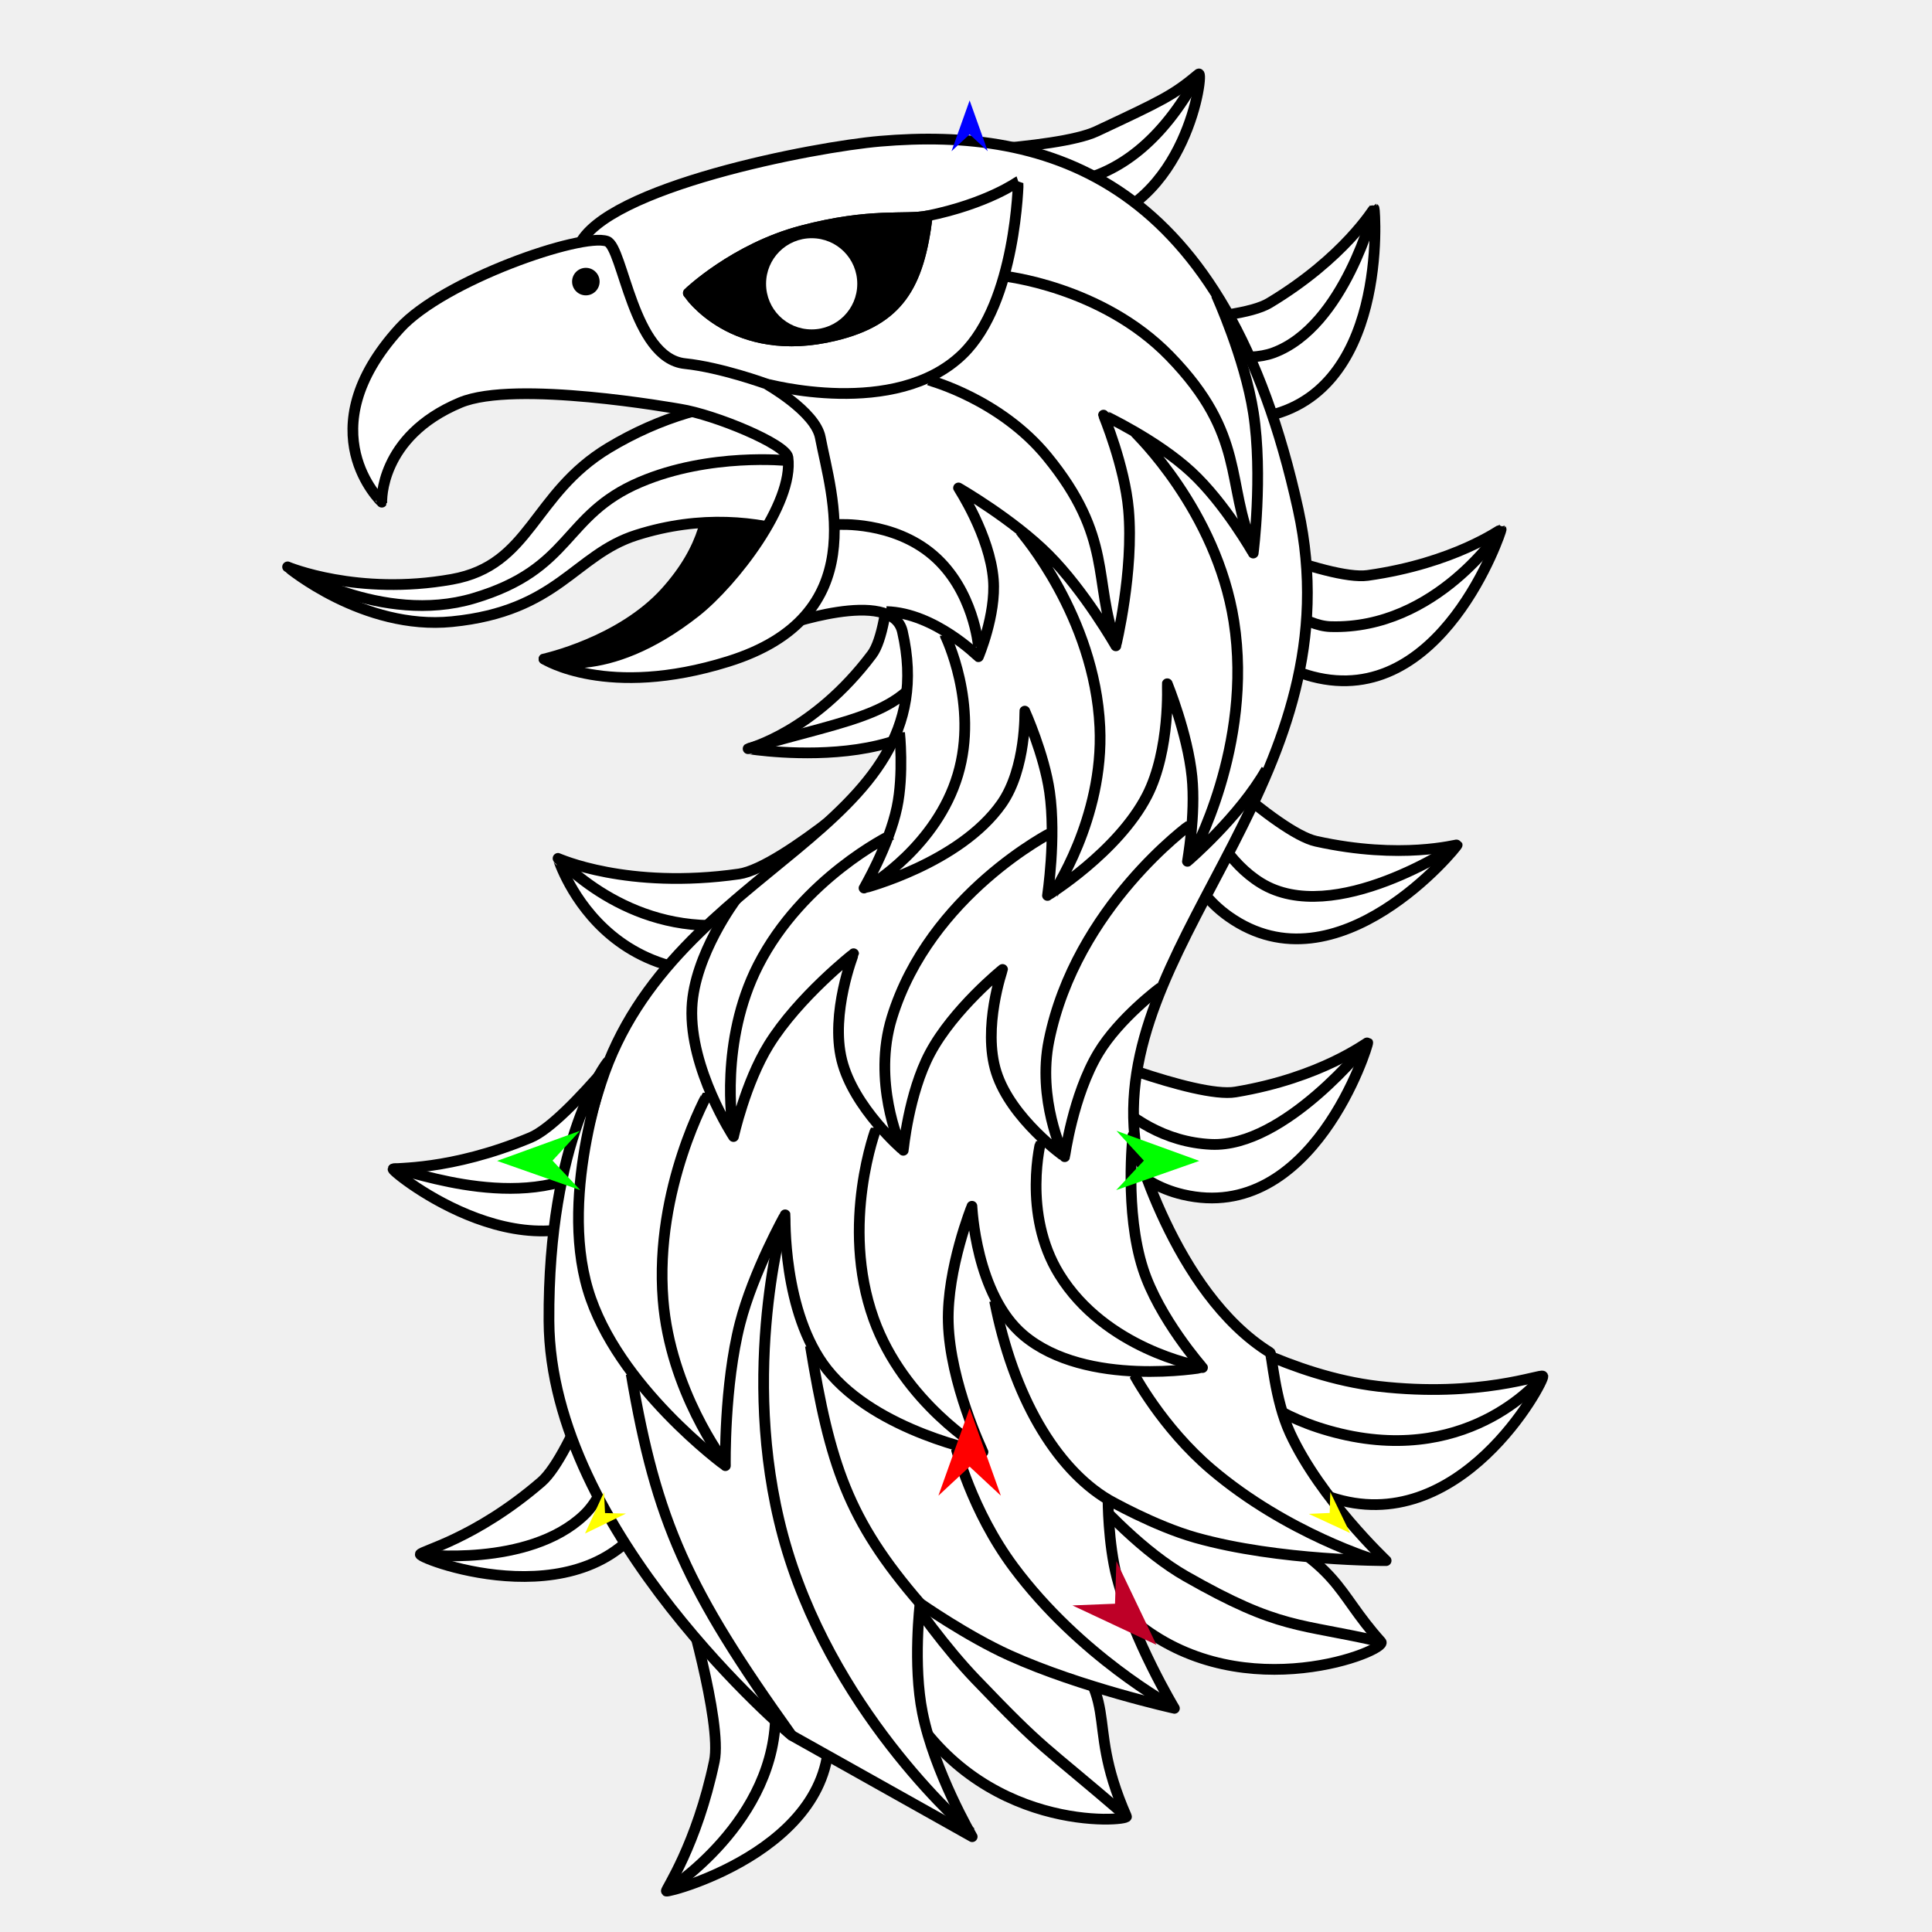
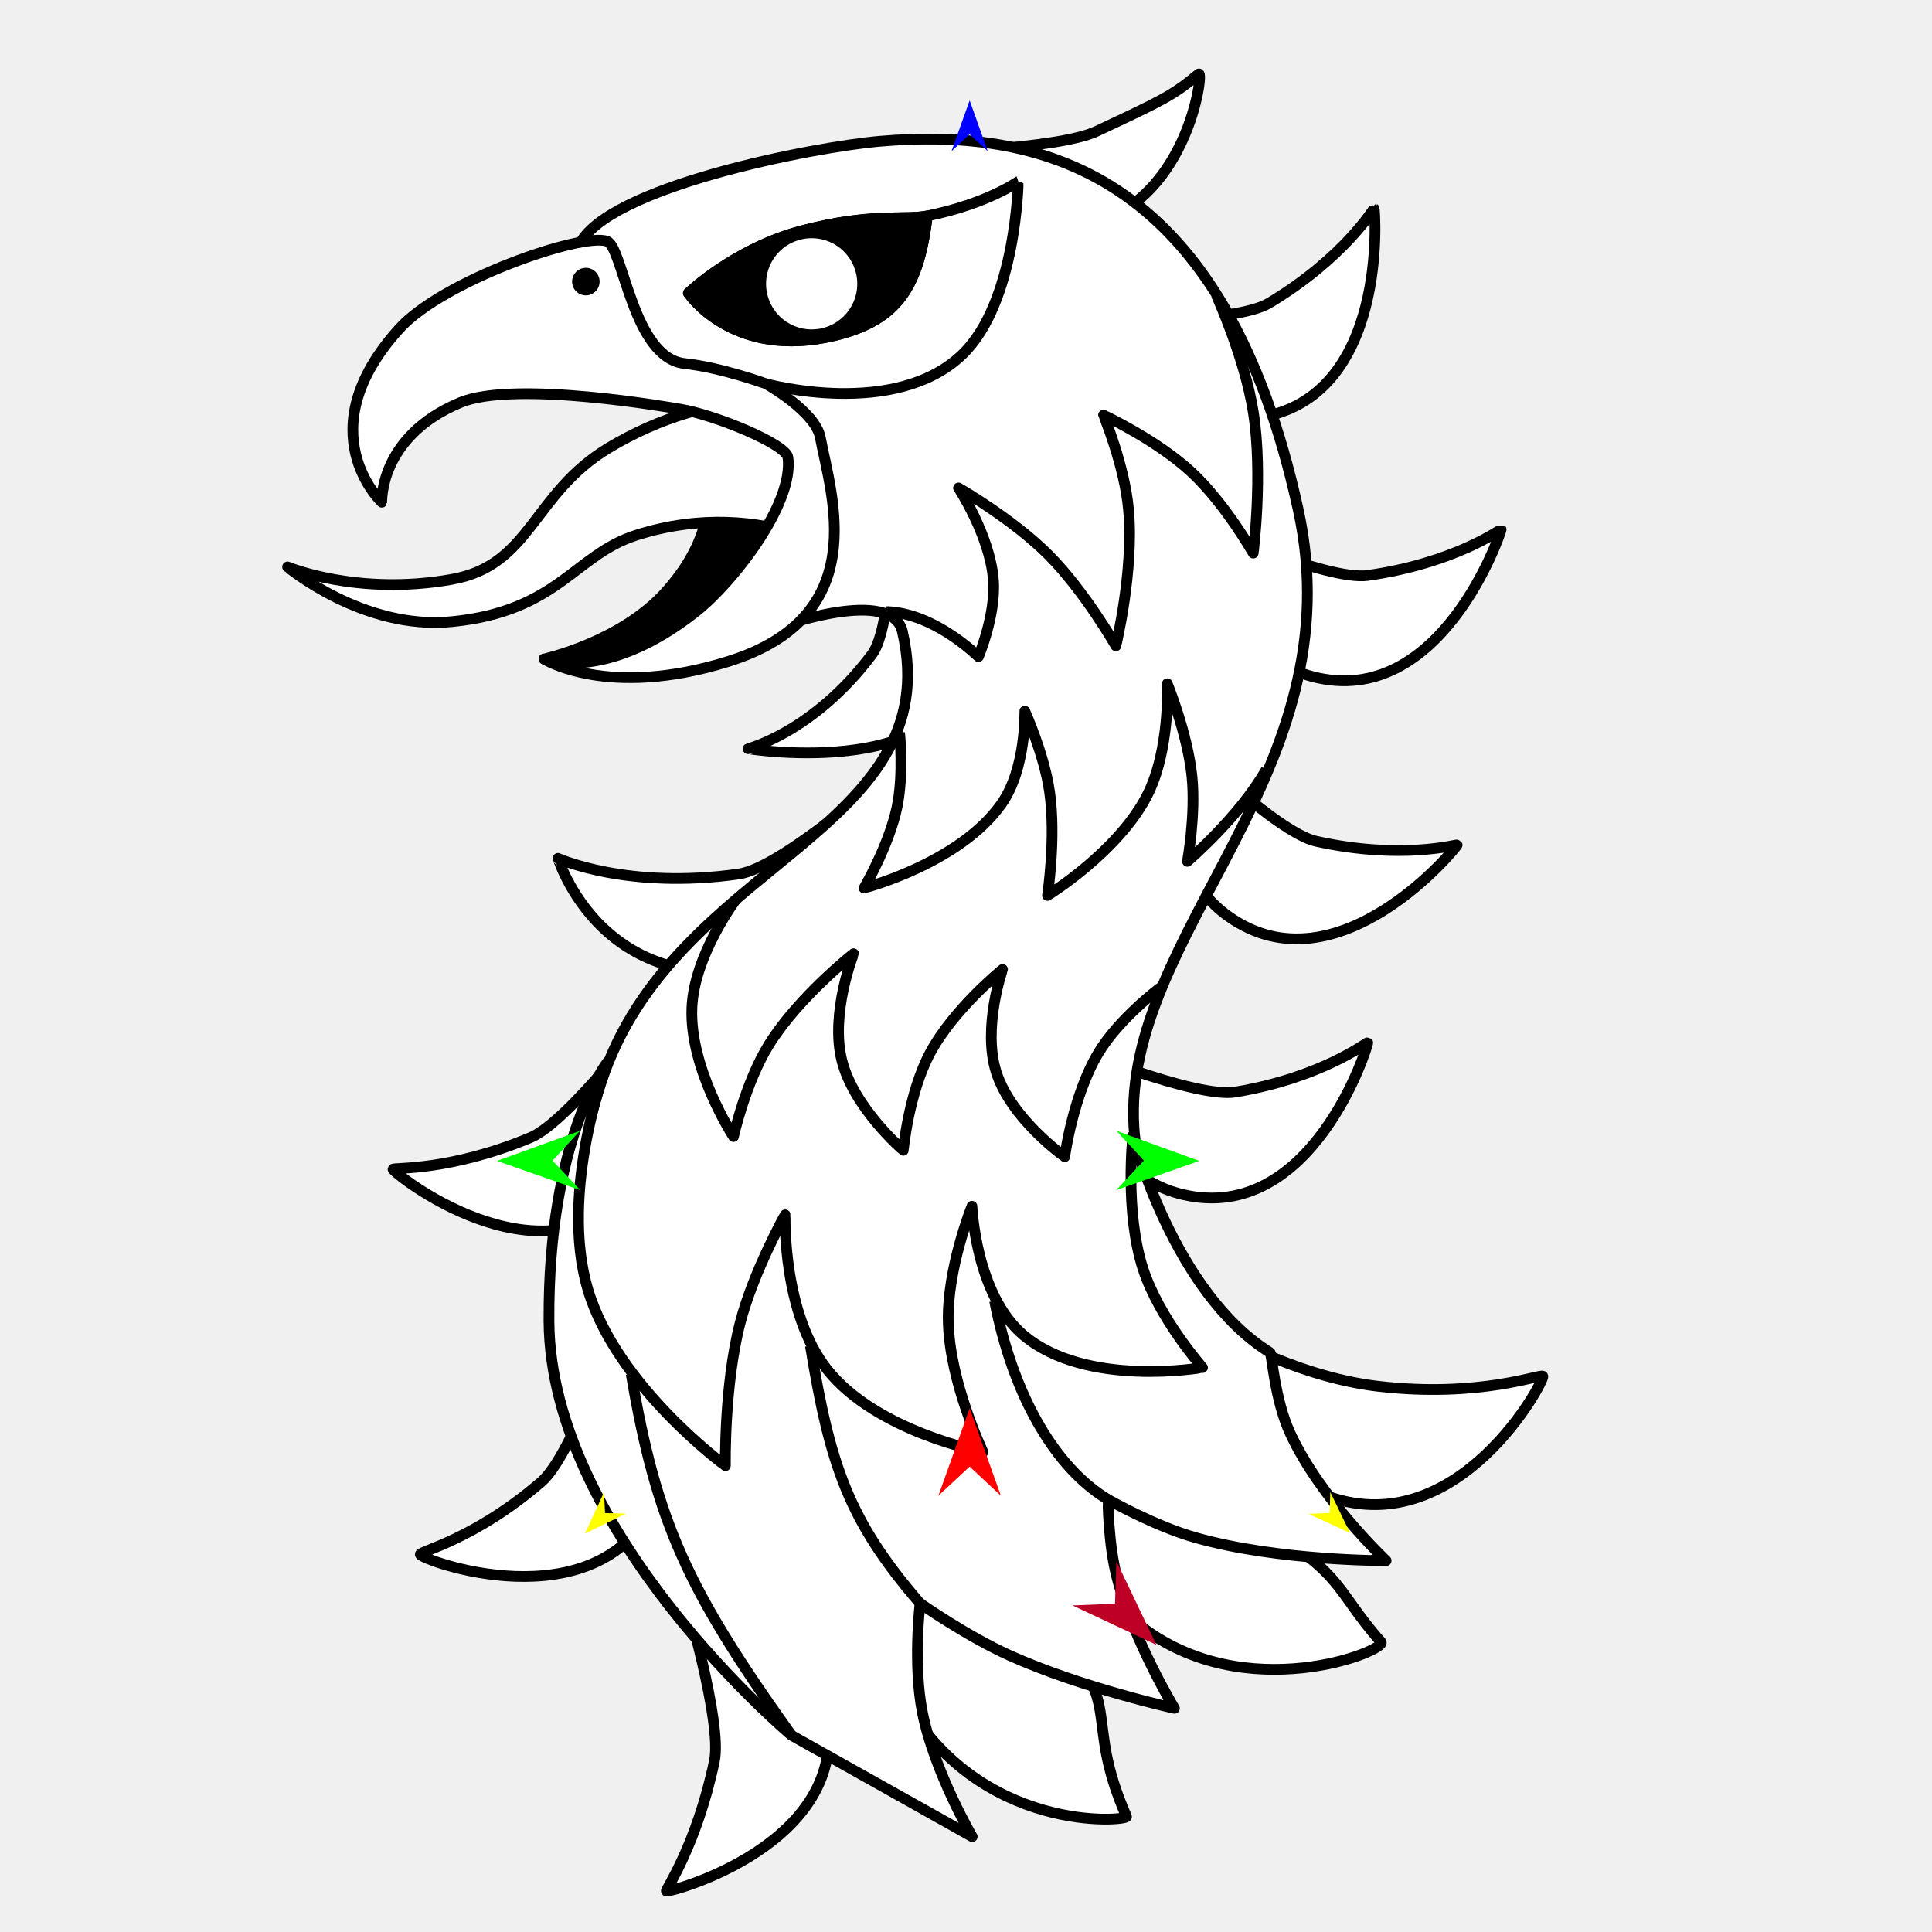
<svg xmlns="http://www.w3.org/2000/svg" version="1.1" id="Frame_0" width="720px" height="720px">
-   <g id="eagle_head_2">
+   <g id="eagle_head_3">
    <g id="eagle_head_2">
      <path fill="#000000" fill-rule="evenodd" stroke="#000000" stroke-width="4" stroke-linejoin="round" d="M 248.182 220.540 C 277.239 188.120 259.030 160.832 253.465 152.477 C 266.460 154.558 292.961 165.544 293.636 170.447 C 296.007 187.659 273.223 216.984 259.314 227.961 C 225.431 254.698 202.733 245.584 202.727 245.586 C 202.731 245.584 231.280 239.396 248.182 220.540 Z" />
      <path fill="#ffffff" fill-rule="evenodd" stroke="#000000" stroke-width="4" stroke-linejoin="round" d="M 326.104 165.809 C 309.012 143.529 264.992 143.957 226.822 166.931 C 198.345 184.071 197.977 210.625 168.404 215.902 C 133.128 222.196 107.186 211.264 107.180 211.263 C 107.186 211.265 135.356 234.952 168.404 231.671 C 208.061 227.734 214.057 206.771 237.172 199.424 C 285.612 184.028 321.466 210.336 321.466 210.336 C 321.466 210.336 333.811 175.854 326.104 165.809 Z" />
      <path fill="#ffffff" fill-rule="evenodd" stroke="#000000" stroke-width="4" stroke-linejoin="round" d="M 361.644 241.592 C 362.815 211.398 332.833 189.895 332.831 189.890 C 332.830 189.896 332.677 233.595 324.952 243.887 C 303.277 272.760 278.806 279.022 278.802 279.026 C 278.810 279.022 359.680 292.251 361.644 241.592 M 307.993 353.666 C 343.069 339.849 333.383 285.974 333.385 285.967 C 333.380 285.971 291.802 323.360 275.390 325.706 C 233.696 331.666 207.980 319.890 207.973 319.889 C 207.983 319.893 227.812 385.250 307.993 353.666 M 235.158 445.012 C 261.433 418.717 243.516 376.028 243.517 376.022 C 243.513 376.026 212.156 417.893 197.742 423.924 C 167.540 436.561 146.644 435.056 146.482 435.719 C 146.209 436.842 200.012 480.186 235.158 445.012 M 243.845 560.760 C 260.207 527.963 229.770 493.706 229.768 493.699 C 229.766 493.705 213.337 542.244 201.748 552.241 C 176.958 573.625 156.537 578.082 156.626 579.272 C 156.777 581.289 221.647 605.253 243.845 560.760 M 308.060 638.544 C 301.262 602.188 255.033 594.176 255.028 594.171 C 255.029 594.178 269.287 641.790 266.218 656.374 C 259.606 687.788 247.942 704.328 248.343 704.753 C 249.037 705.489 317.198 687.420 308.060 638.544 M 495.783 557.945 C 456.547 544.732 451.421 494.528 451.417 494.522 C 451.423 494.524 481.203 512.879 513.639 516.637 C 551.632 521.039 574.447 511.804 574.973 512.878 C 575.752 514.469 543.939 574.161 495.783 557.945 M 440.823 445.168 C 404.818 436.705 398.942 390.156 398.938 390.151 C 398.944 390.152 445.605 409.432 460.433 406.956 C 492.725 401.566 509.460 388.329 509.710 388.561 C 510.134 388.955 489.227 456.546 440.823 445.168 M 457.973 341.615 C 427.746 320.300 439.705 274.932 439.703 274.925 C 439.709 274.929 475.773 310.260 490.451 313.510 C 522.416 320.588 542.905 314.609 543.032 314.879 C 543.247 315.337 498.610 370.270 457.973 341.615 M 489.107 252.140 C 453.331 242.756 448.651 196.072 448.647 196.066 C 448.653 196.068 494.804 216.538 509.691 214.444 C 542.111 209.884 559.272 197.171 559.424 197.320 C 559.682 197.572 537.203 264.756 489.107 252.140 M 468.778 155.669 C 432.178 161.004 409.635 119.857 409.629 119.853 C 409.636 119.852 460.116 120.670 473.002 112.927 C 501.065 96.066 511.937 77.675 512.096 77.737 C 512.365 77.842 517.981 148.495 468.778 155.669 M 403.098 84.176 C 366.480 90.368 339.097 57.277 339.091 57.274 C 339.098 57.273 393.704 55.942 408.664 48.925 C 433.239 37.400 437.131 35.572 446.698 27.589 C 448.877 25.771 442.378 77.533 403.098 84.176 Z" />
-       <path fill="none" stroke="#000000" stroke-width="4" stroke-linejoin="round" d="M 339.091 57.274 C 369.440 64.991 386.448 70.553 401.243 67.478 C 416.088 64.392 432.782 53.565 446.698 27.589 M 409.629 119.853 C 409.636 119.854 454.970 138.679 474.527 131.486 C 501.101 121.712 512.092 77.742 512.096 77.737 M 448.647 196.066 C 448.652 196.070 476.335 232.936 495.863 233.526 C 535.249 234.718 559.418 197.323 559.424 197.320 M 439.703 274.925 C 439.706 274.931 446.329 314.547 469.889 329.074 C 497.140 345.877 543.025 314.881 543.032 314.879 M 398.938 390.151 C 398.943 390.154 416.809 424.883 451.336 426.477 C 478.841 427.747 509.705 388.565 509.710 388.561 M 451.417 494.522 C 447.531 488.762 452.077 523.001 499.618 534.332 C 549.069 546.118 574.965 512.880 574.973 512.878 M 278.802 279.026 C 319.323 267.134 338.884 266.713 348.367 241.876 C 354.892 224.788 338.009 207.219 332.831 189.890 M 207.973 319.889 C 219.139 330.832 247.804 353.951 289.926 341.133 C 332.563 328.159 318.899 304.356 333.385 285.967 M 146.482 435.719 C 147.482 433.735 190.579 452.770 220.352 435.753 C 236.624 426.453 235.796 395.932 243.517 376.022 M 255.028 594.171 C 255.031 594.176 288.423 614.494 288.998 637.052 C 290.061 678.771 248.347 704.747 248.343 704.753 M 229.768 493.699 C 229.767 493.706 236.982 546.311 217.569 564.696 C 196.870 584.300 156.632 579.270 156.626 579.272 " />
      <path fill="#ffffff" fill-rule="evenodd" stroke="none" d="M 379.477 67.621 C 379.474 67.623 368.111 75.880 345.584 80.465 C 342.414 106.723 334.677 119.278 311.261 124.992 C 273.195 134.282 256.536 109.224 256.531 109.222 C 256.535 109.220 273.770 92.652 298.714 86.056 C 324.647 79.197 337.338 82.144 345.584 80.465 M 483.803 189.927 C 505.320 288.044 418.249 347.371 422.579 419.983 C 425.418 467.597 472.581 507.282 472.586 507.291 C 472.576 507.295 381.079 539.715 367.470 551.058 C 353.399 562.786 303.589 649.933 303.582 649.942 C 303.571 649.935 173.730 557.667 224.063 403.286 C 250.849 321.125 353.509 310.394 336.308 235.382 C 332.452 218.565 290.858 233.527 290.853 233.527 C 290.847 233.517 344.391 140.689 224.063 138.907 C 218.457 138.824 208.613 107.399 215.714 91.597 C 225.558 69.691 303.547 54.724 327.959 52.636 C 390.791 47.262 456.644 66.077 483.803 189.927 Z" />
      <path fill="none" stroke="#000000" stroke-width="4" stroke-linejoin="round" d="M 379.477 67.621 C 379.474 67.623 368.111 75.880 345.584 80.465 C 342.414 106.723 334.677 119.278 311.261 124.992 C 273.195 134.282 256.536 109.224 256.531 109.222 C 256.535 109.220 273.770 92.652 298.714 86.056 C 324.647 79.197 337.338 82.144 345.584 80.465 M 483.803 189.927 C 505.320 288.044 418.249 347.371 422.579 419.983 C 425.418 467.597 472.581 507.282 472.586 507.291 C 472.576 507.295 381.079 539.715 367.470 551.058 C 353.399 562.786 303.589 649.933 303.582 649.942 C 303.571 649.935 173.730 557.667 224.063 403.286 C 250.849 321.125 353.509 310.394 336.308 235.382 C 332.452 218.565 290.858 233.527 290.853 233.527 C 290.847 233.517 344.391 140.689 224.063 138.907 C 218.457 138.824 208.613 107.399 215.714 91.597 C 225.558 69.691 303.547 54.724 327.959 52.636 C 390.791 47.262 456.644 66.077 483.803 189.927 " />
      <path fill="none" stroke="#ffffff" stroke-width="1" stroke-linecap="butt" stroke-linejoin="round" d="M 202.727 245.586 C 202.733 245.584 225.431 254.698 259.314 227.961 " />
      <path fill="none" stroke="#ffffff" stroke-width="1" stroke-linecap="butt" stroke-linejoin="round" d="M 259.314 227.961 C 273.223 216.984 296.007 187.659 293.636 170.447 " />
      <path fill="none" stroke="#ffffff" stroke-width="1" stroke-linecap="butt" stroke-linejoin="round" d="M 293.636 170.447 C 292.961 165.544 266.460 154.558 253.465 152.477 " />
      <path fill="#ffffff" fill-rule="evenodd" stroke="#000000" stroke-width="4" stroke-linejoin="round" d="M 305.695 163.026 C 309.805 184.691 325.349 229.689 271.373 246.514 C 226.236 260.583 202.734 245.586 202.727 245.586 C 202.733 245.584 225.431 254.698 259.314 227.961 C 273.223 216.984 296.007 187.659 293.636 170.447 C 292.961 165.544 266.460 154.558 253.465 152.477 C 251.694 152.193 192.001 141.474 171.531 150.031 C 141.175 162.722 142.291 187.143 142.288 187.147 C 142.289 187.141 114.055 160.716 148.915 122.386 C 165.235 104.441 216.861 86.614 226.215 89.916 C 232.246 92.045 235.802 133.493 255.262 135.509 C 268.677 136.899 285.501 143.033 285.504 143.034 C 285.506 143.036 303.850 153.298 305.695 163.026 Z" />
      <path fill="none" stroke="#000000" stroke-width="4" stroke-linejoin="round" d="M 285.504 143.034 C 285.511 143.033 333.695 156.286 358.724 132.021 C 378.781 112.578 379.475 67.628 379.477 67.621 " />
      <path fill="#ffffff" fill-rule="evenodd" stroke="#000000" stroke-width="4" stroke-linejoin="round" d="M 389.032 605.242 C 359.748 577.994 323.892 568.528 323.886 568.524 C 323.887 568.531 328.787 618.678 336.132 632.049 C 364.591 683.861 420.554 678.657 419.810 676.966 C 402.815 638.329 420.898 634.892 389.032 605.242 M 424.566 605.599 C 389.024 577.725 384.479 531.286 384.475 531.279 C 384.483 531.282 443.384 555.938 461.078 564.597 C 501.031 584.150 496.733 591.904 514.662 611.881 C 517.450 614.986 464.199 636.680 424.566 605.599 Z" />
-       <path fill="none" stroke="#000000" stroke-width="4" stroke-linejoin="round" d="M 323.886 568.524 C 317.864 563.672 342.172 603.486 363.497 625.740 C 389.962 653.359 387.150 648.897 419.810 676.966 M 384.475 531.279 C 380.114 523.481 411.038 569.828 441.970 587.462 C 477.364 607.640 483.931 604.741 514.662 611.881 " />
      <path fill="none" stroke="#000000" stroke-width="1" stroke-linecap="butt" stroke-linejoin="round" d="M 311.261 124.992 C 334.677 119.278 342.414 106.723 345.584 80.465 " />
      <path fill="none" stroke="#000000" stroke-width="1" stroke-linecap="butt" stroke-linejoin="round" d="M 345.584 80.465 C 337.338 82.144 324.647 79.197 298.714 86.056 " />
      <path fill="none" stroke="#000000" stroke-width="1" stroke-linecap="butt" stroke-linejoin="round" d="M 298.714 86.056 C 273.770 92.652 256.535 109.220 256.531 109.222 " />
      <path fill="none" stroke="#000000" stroke-width="1" stroke-linecap="butt" stroke-linejoin="round" d="M 256.531 109.222 C 256.536 109.224 273.195 134.282 311.261 124.992 " />
      <path fill="#000000" fill-rule="evenodd" stroke="#000000" stroke-width="4" stroke-linejoin="round" d="M 311.261 124.992 C 334.677 119.278 342.414 106.723 345.584 80.465 C 337.338 82.144 324.647 79.197 298.714 86.056 C 273.770 92.652 256.535 109.220 256.531 109.222 C 256.536 109.224 273.195 134.282 311.261 124.992 Z" />
      <path fill="#ffffff" fill-rule="evenodd" stroke="none" d="M 302.485 88.775 C 311.891 88.775 319.478 96.362 319.478 105.767 C 319.478 115.173 311.891 122.761 302.485 122.760 C 293.080 122.760 285.492 115.173 285.492 105.767 C 285.492 96.362 293.080 88.775 302.485 88.775 Z" />
-       <path fill="#000000" fill-rule="evenodd" stroke="none" d="M 218.328 99.817 C 221.165 99.817 223.454 102.106 223.454 104.943 C 223.454 107.781 221.165 110.069 218.328 110.070 C 215.491 110.070 213.202 107.781 213.202 104.943 C 213.201 102.106 215.491 99.817 218.328 99.817 Z" />
-       <path fill="none" stroke="#000000" stroke-width="4" stroke-linejoin="round" d="M 107.180 211.263 C 107.186 211.264 142.219 233.168 176.531 222.976 C 213.560 211.976 209.596 192.020 238.518 179.692 C 264.557 168.592 293.553 171.677 293.558 171.676 " />
+       <path fill="#000000" fill-rule="evenodd" stroke="none" d="M 218.328 99.817 C 221.165 99.817 223.454 102.106 223.454 104.943 C 223.454 107.781 221.165 110.069 218.328 110.070 C 215.490 110.070 213.201 107.781 213.201 104.943 C 213.201 102.106 215.490 99.817 218.328 99.817 Z" />
    </g>
    <g id="eagle_head_details">
-       <path fill="#ffffff" fill-rule="evenodd" stroke="#000000" stroke-width="4" stroke-linejoin="round" d="M 226.337 395.885 C 226.336 395.894 208.107 443.795 219.109 480.662 C 229.866 516.707 270.323 546.203 270.328 546.210 C 270.329 546.204 269.797 516.515 275.795 493.154 C 280.718 473.984 292.605 452.745 292.606 452.741 C 292.608 452.747 291.456 489.186 308.213 510.334 C 326.680 533.639 366.323 541.095 366.329 541.098 C 366.328 541.093 354.011 515.398 353.394 492.795 C 352.849 472.839 362.216 449.542 362.217 449.537 C 362.219 449.542 363.532 482.546 381.455 497.616 C 404.906 517.335 448.129 509.646 448.136 509.647 C 448.134 509.643 431.945 491.333 425.971 472.850 C 419.048 451.429 422.187 423.216 422.187 423.211 C 422.192 423.219 437.225 481.741 473.300 504.055 C 474.048 504.517 474.931 521.394 480.799 534.114 C 492.061 558.523 516.566 581.591 516.570 581.596 C 516.562 581.595 476.731 581.813 445.634 573.049 C 430.113 568.674 412.930 558.835 412.927 558.833 C 412.927 558.836 412.923 575.130 416.272 587.955 C 422.349 611.224 437.666 636.641 437.669 636.646 C 437.662 636.644 402.816 628.930 376.218 616.918 C 360.329 609.742 342.894 597.535 342.891 597.533 C 342.891 597.537 340.151 620.219 343.778 638.295 C 348.204 660.357 362.303 684.475 362.305 684.480 C 362.298 684.476 294.997 646.732 294.989 646.729 C 294.984 646.723 205.056 571.355 204.582 492.340 C 204.172 424.021 226.334 395.895 226.337 395.885 Z" />
-       <path fill="none" stroke="#000000" stroke-width="4" stroke-linejoin="round" d="M 291.640 455.725 C 291.640 455.738 274.611 516.244 293.450 578.110 C 312.639 641.125 361.501 682.556 361.508 682.566 M 356.182 539.254 C 356.184 539.258 362.081 562.970 377.776 584.032 C 402.492 617.201 436.565 635.721 436.571 635.726 M 422.476 511.934 C 422.479 511.937 432.958 531.879 451.465 547.606 C 479.685 571.586 512.829 581.460 512.835 581.463 M 263.939 407.225 C 263.938 407.233 243.813 442.798 247.110 484.403 C 249.792 518.252 269.788 544.527 269.790 544.533 M 326.591 420.263 C 326.591 420.271 312.915 456.052 325.587 491.494 C 336.778 522.795 365.713 539.942 365.717 539.947 M 387.981 424.847 C 387.982 424.852 380.761 452.168 394.751 474.886 C 411.919 502.763 446.482 508.984 446.487 508.988 M 331.788 311.362 C 331.783 311.367 299.115 327.253 282.538 359.747 C 268.005 388.237 273.025 419.521 273.024 419.527 M 392.118 310.116 C 392.112 310.122 346.593 333.108 332.379 379.239 C 325.036 403.068 335.341 426.333 335.341 426.338 M 443.704 307.227 C 443.699 307.235 401.068 337.907 390.934 387.759 C 386.473 409.705 396.095 429.825 396.095 429.830 M 432.303 368.167 C 432.300 368.169 417.100 379.453 409.328 392.399 C 399.866 408.160 396.784 431.064 396.782 431.068 C 396.780 431.065 376.821 417.037 371.272 399.568 C 366.022 383.040 373.620 361.293 373.620 361.289 C 373.618 361.292 355.342 376.009 346.570 392.495 C 338.600 407.473 336.631 428.671 336.630 428.674 C 336.628 428.671 318.141 412.930 313.709 395.084 C 309.360 377.574 318.108 355.432 318.108 355.428 C 318.105 355.432 297.544 371.540 286.513 389.375 C 277.801 403.459 273.357 423.550 273.356 423.554 C 273.354 423.549 256.872 398.314 257.856 375.507 C 258.709 355.765 274.380 335.057 274.382 335.053 M 423.035 161.240 C 423.039 161.247 453.317 190.144 459.834 231.576 C 467.149 278.087 444.064 319.270 444.063 319.279 M 380.537 198.263 C 380.540 198.271 407.932 229.571 409.887 270.936 C 411.506 305.164 392.190 333.321 392.189 333.327 M 352.292 236.926 C 352.292 236.931 364.818 262.396 356.965 288.735 C 349.039 315.320 324.354 329.878 324.350 329.882 M 335.238 272.864 C 335.238 272.867 336.897 288.494 334.270 300.907 C 331.232 315.264 322.001 330.947 322.000 330.950 C 322.005 330.947 357.632 321.777 373.258 299.530 C 382.504 286.366 381.908 265.026 381.909 265.022 C 381.910 265.025 389.136 281.036 391.151 295.137 C 393.618 312.406 390.363 333.701 390.363 333.705 C 390.366 333.702 416.604 317.631 427.467 296.499 C 436.224 279.463 435.008 254.818 435.009 254.814 C 435.010 254.817 442.588 273.347 444.220 289.488 C 445.656 303.682 442.518 320.989 442.518 320.992 C 442.521 320.989 461.844 304.528 471.925 286.802 M 373.714 102.849 C 373.720 102.852 410.453 106.578 435.859 132.674 C 464.644 162.239 456.681 180.394 467.091 204.254 M 346.499 141.794 C 346.504 141.797 372.761 148.816 390.186 170.094 C 415.038 200.441 407.295 216.535 415.850 239.755 M 312.323 195.493 C 312.327 195.494 332.807 194.108 347.720 206.905 C 362.902 219.934 364.622 240.783 364.623 240.786 M 330.327 227.917 C 348.296 228.384 364.620 244.731 364.623 244.733 C 364.624 244.730 371.247 229.199 370.198 216.010 C 368.887 199.535 357.218 181.847 357.217 181.844 C 357.220 181.846 377.376 193.401 390.715 206.760 C 404.204 220.269 415.847 240.679 415.850 240.682 C 415.850 240.677 422.621 212.884 420.571 189.923 C 419.107 173.515 411.242 154.710 411.241 154.706 C 411.244 154.709 431.033 163.939 443.974 175.925 C 456.577 187.599 467.041 206.106 467.043 206.109 C 467.043 206.104 470.733 177.199 467.110 153.845 C 463.931 133.348 453.336 110.096 453.334 110.092 " />
+       <path fill="#ffffff" fill-rule="evenodd" stroke="#000000" stroke-width="4" stroke-linejoin="round" d="M 226.337 395.885 C 226.336 395.894 208.107 443.795 219.109 480.662 C 229.866 516.707 270.323 546.203 270.328 546.210 C 270.329 546.204 269.797 516.515 275.795 493.154 C 280.718 473.984 292.605 452.745 292.606 452.741 C 292.608 452.747 291.456 489.186 308.213 510.334 C 326.680 533.639 366.323 541.095 366.329 541.098 C 366.328 541.093 354.011 515.398 353.394 492.795 C 352.849 472.839 362.216 449.542 362.217 449.537 C 362.219 449.542 363.532 482.546 381.455 497.616 C 404.906 517.335 448.129 509.646 448.136 509.647 C 448.134 509.643 431.945 491.333 425.971 472.850 C 419.048 451.430 422.187 423.216 422.187 423.211 C 422.192 423.219 437.225 481.740 473.300 504.054 C 474.048 504.517 474.931 521.393 480.799 534.114 C 492.061 558.523 516.566 581.591 516.570 581.596 C 516.562 581.595 476.731 581.813 445.634 573.049 C 430.113 568.674 412.931 558.835 412.927 558.833 C 412.928 558.836 412.923 575.130 416.272 587.955 C 422.349 611.224 437.666 636.641 437.669 636.646 C 437.662 636.644 402.816 628.929 376.218 616.918 C 360.329 609.742 342.894 597.535 342.891 597.533 C 342.891 597.537 340.151 620.219 343.778 638.295 C 348.204 660.357 362.303 684.475 362.305 684.480 C 362.298 684.476 294.997 646.732 294.989 646.729 C 294.984 646.723 205.056 571.355 204.582 492.340 C 204.172 424.021 226.334 395.895 226.337 395.885 Z" />
+       <path fill="none" stroke="#000000" stroke-width="4" stroke-linejoin="round" d="M 432.303 368.167 C 432.300 368.169 417.100 379.453 409.328 392.399 C 399.866 408.160 396.784 431.064 396.782 431.068 C 396.780 431.065 376.821 417.037 371.272 399.568 C 366.022 383.040 373.620 361.293 373.620 361.289 C 373.618 361.292 355.342 376.009 346.570 392.495 C 338.600 407.473 336.631 428.671 336.630 428.674 C 336.628 428.671 318.141 412.930 313.709 395.084 C 309.360 377.574 318.108 355.432 318.108 355.428 C 318.105 355.432 297.544 371.540 286.513 389.375 C 277.801 403.459 273.357 423.550 273.356 423.554 C 273.354 423.549 256.872 398.314 257.856 375.507 C 258.709 355.765 274.380 335.057 274.382 335.053 M 335.238 272.864 C 335.238 272.867 336.897 288.494 334.270 300.907 C 331.232 315.264 322.001 330.947 322.000 330.950 C 322.005 330.947 357.632 321.777 373.258 299.530 C 382.504 286.366 381.908 265.026 381.909 265.022 C 381.910 265.025 389.136 281.036 391.151 295.137 C 393.618 312.406 390.363 333.701 390.363 333.705 C 390.366 333.702 416.604 317.631 427.467 296.499 C 436.224 279.463 435.008 254.818 435.009 254.814 C 435.010 254.817 442.588 273.347 444.220 289.488 C 445.656 303.682 442.518 320.989 442.518 320.992 C 442.521 320.989 461.844 304.528 471.925 286.802 M 330.327 227.917 C 348.296 228.384 364.620 244.731 364.623 244.732 C 364.624 244.730 371.247 229.199 370.198 216.010 C 368.887 199.535 357.218 181.847 357.217 181.844 C 357.220 181.846 377.376 193.401 390.715 206.760 C 404.204 220.269 415.847 240.679 415.850 240.682 C 415.850 240.677 422.621 212.884 420.571 189.923 C 419.106 173.514 411.242 154.710 411.241 154.706 C 411.244 154.708 431.033 163.939 443.974 175.925 C 456.577 187.599 467.041 206.106 467.043 206.109 C 467.043 206.104 470.733 177.199 467.110 153.845 C 463.931 133.348 453.336 110.096 453.334 110.092 " />
      <path fill="none" stroke="#000000" stroke-width="4" stroke-linejoin="round" d="M 412.927 558.833 C 393.314 547.079 377.549 520.244 370.654 484.799 M 342.891 597.533 C 316.012 566.449 309.265 545.678 302.007 501.537 M 294.989 646.729 C 256.192 592.493 244.618 567.292 235.224 512.039 " />
    </g>
    <g id="specs_2">
      <path fill="#ff0000" fill-rule="evenodd" stroke="none" d="M 361.354 524.817 C 361.356 524.820 372.987 557.390 372.989 557.393 C 372.987 557.392 361.356 546.569 361.354 546.568 C 361.353 546.569 349.721 557.392 349.720 557.393 C 349.721 557.390 361.353 524.820 361.354 524.817 Z" />
      <path fill="#0000ff" fill-rule="evenodd" stroke="none" d="M 361.354 37.429 C 361.355 37.431 368.112 56.350 368.112 56.352 C 368.112 56.351 361.355 50.065 361.354 50.064 C 361.354 50.065 354.597 56.351 354.596 56.352 C 354.597 56.350 361.354 37.431 361.354 37.429 Z" />
      <path fill="#00ff00" fill-rule="evenodd" stroke="none" d="M 185.258 432.630 C 185.261 432.629 216.134 421.426 216.137 421.425 C 216.136 421.426 205.914 432.525 205.913 432.526 C 205.914 432.527 216.247 443.520 216.248 443.521 C 216.245 443.520 185.261 432.631 185.258 432.630 Z" />
      <path fill="#ffff00" fill-rule="evenodd" stroke="none" d="M 218.015 571.511 C 218.015 571.509 225.102 556.079 225.103 556.078 C 225.103 556.079 225.476 563.870 225.476 563.871 C 225.477 563.871 233.275 564.060 233.276 564.060 C 233.274 564.061 218.016 571.510 218.015 571.511 Z" />
      <path fill="#ffff00" fill-rule="evenodd" stroke="none" d="M 503.148 571.322 C 503.147 571.321 495.752 556.035 495.751 556.034 C 495.751 556.035 495.535 563.832 495.535 563.833 C 495.534 563.833 487.741 564.179 487.740 564.179 C 487.741 564.179 503.146 571.321 503.148 571.322 Z" />
      <path fill="#00ff00" fill-rule="evenodd" stroke="none" d="M 446.948 432.630 C 446.945 432.629 416.073 421.426 416.069 421.425 C 416.070 421.426 426.292 432.525 426.293 432.526 C 426.292 432.527 415.959 443.520 415.958 443.521 C 415.961 443.520 446.945 432.631 446.948 432.630 Z" />
      <path fill="#be0027" fill-rule="evenodd" stroke="none" d="M 430.972 612.983 C 430.970 612.980 416.049 581.780 416.048 581.777 C 416.048 581.778 415.535 597.658 415.535 597.660 C 415.533 597.660 399.657 598.291 399.656 598.291 C 399.659 598.292 430.969 612.982 430.972 612.983 Z" />
    </g>
  </g>
</svg>
